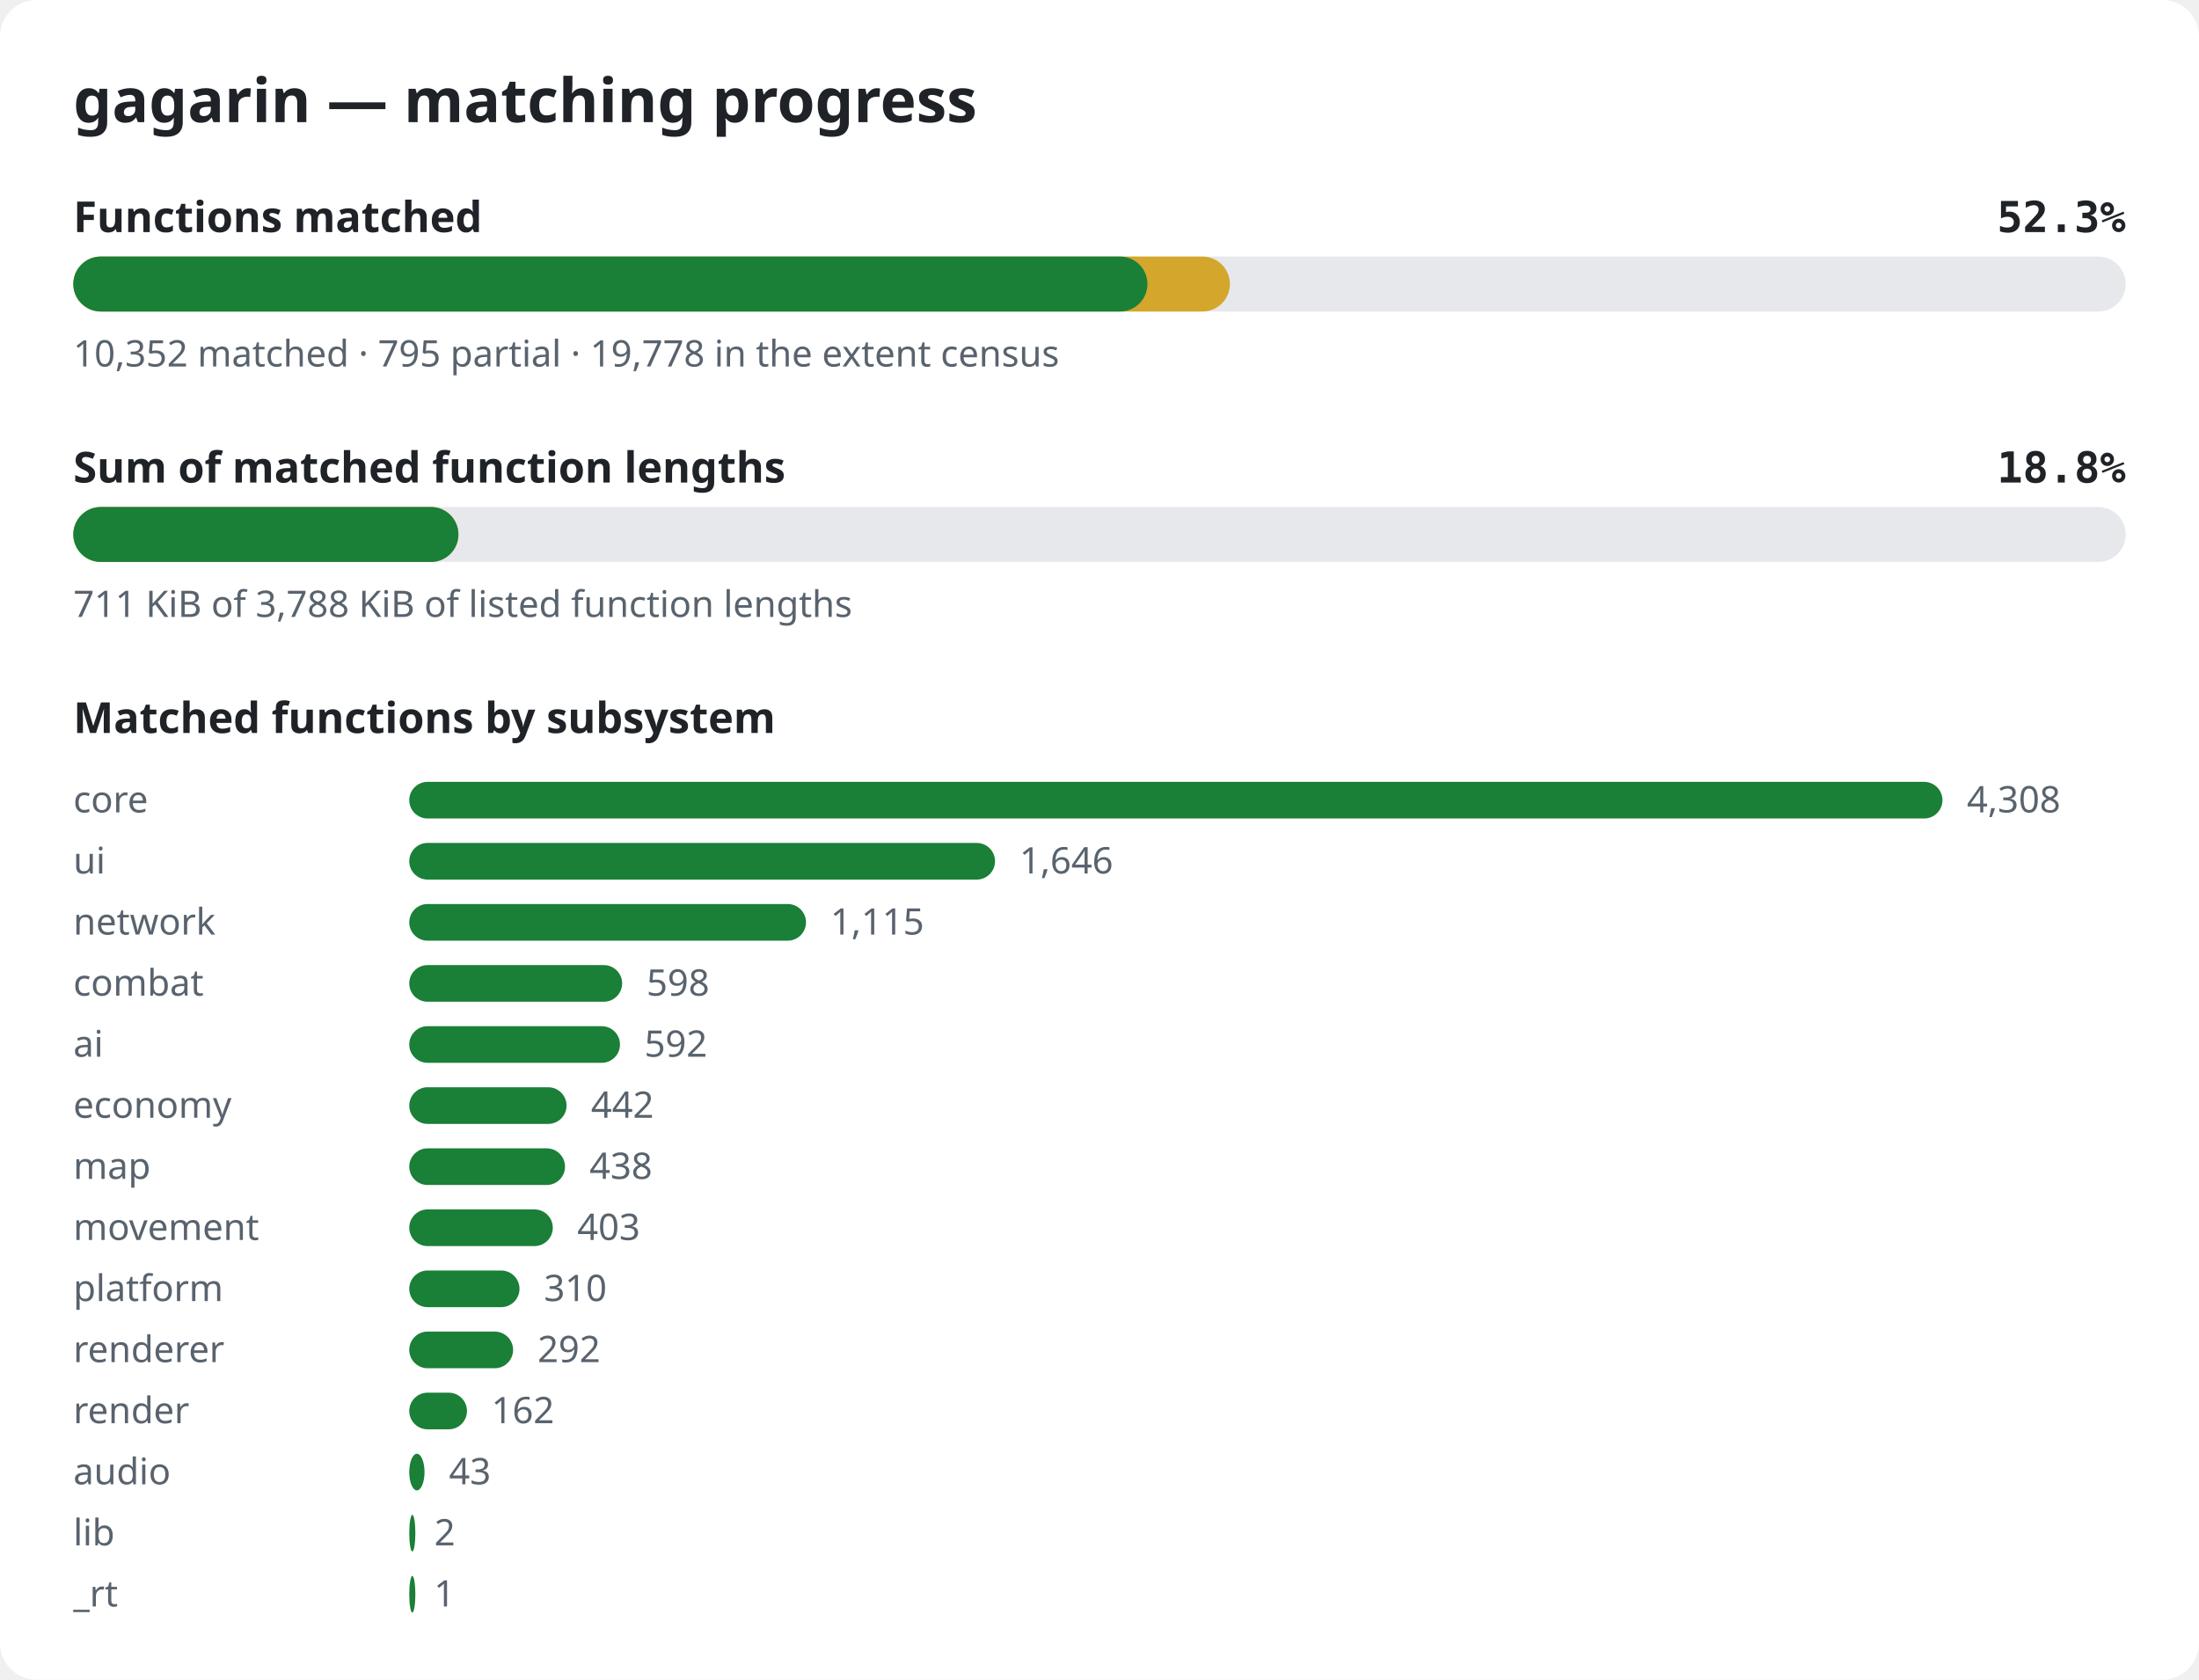
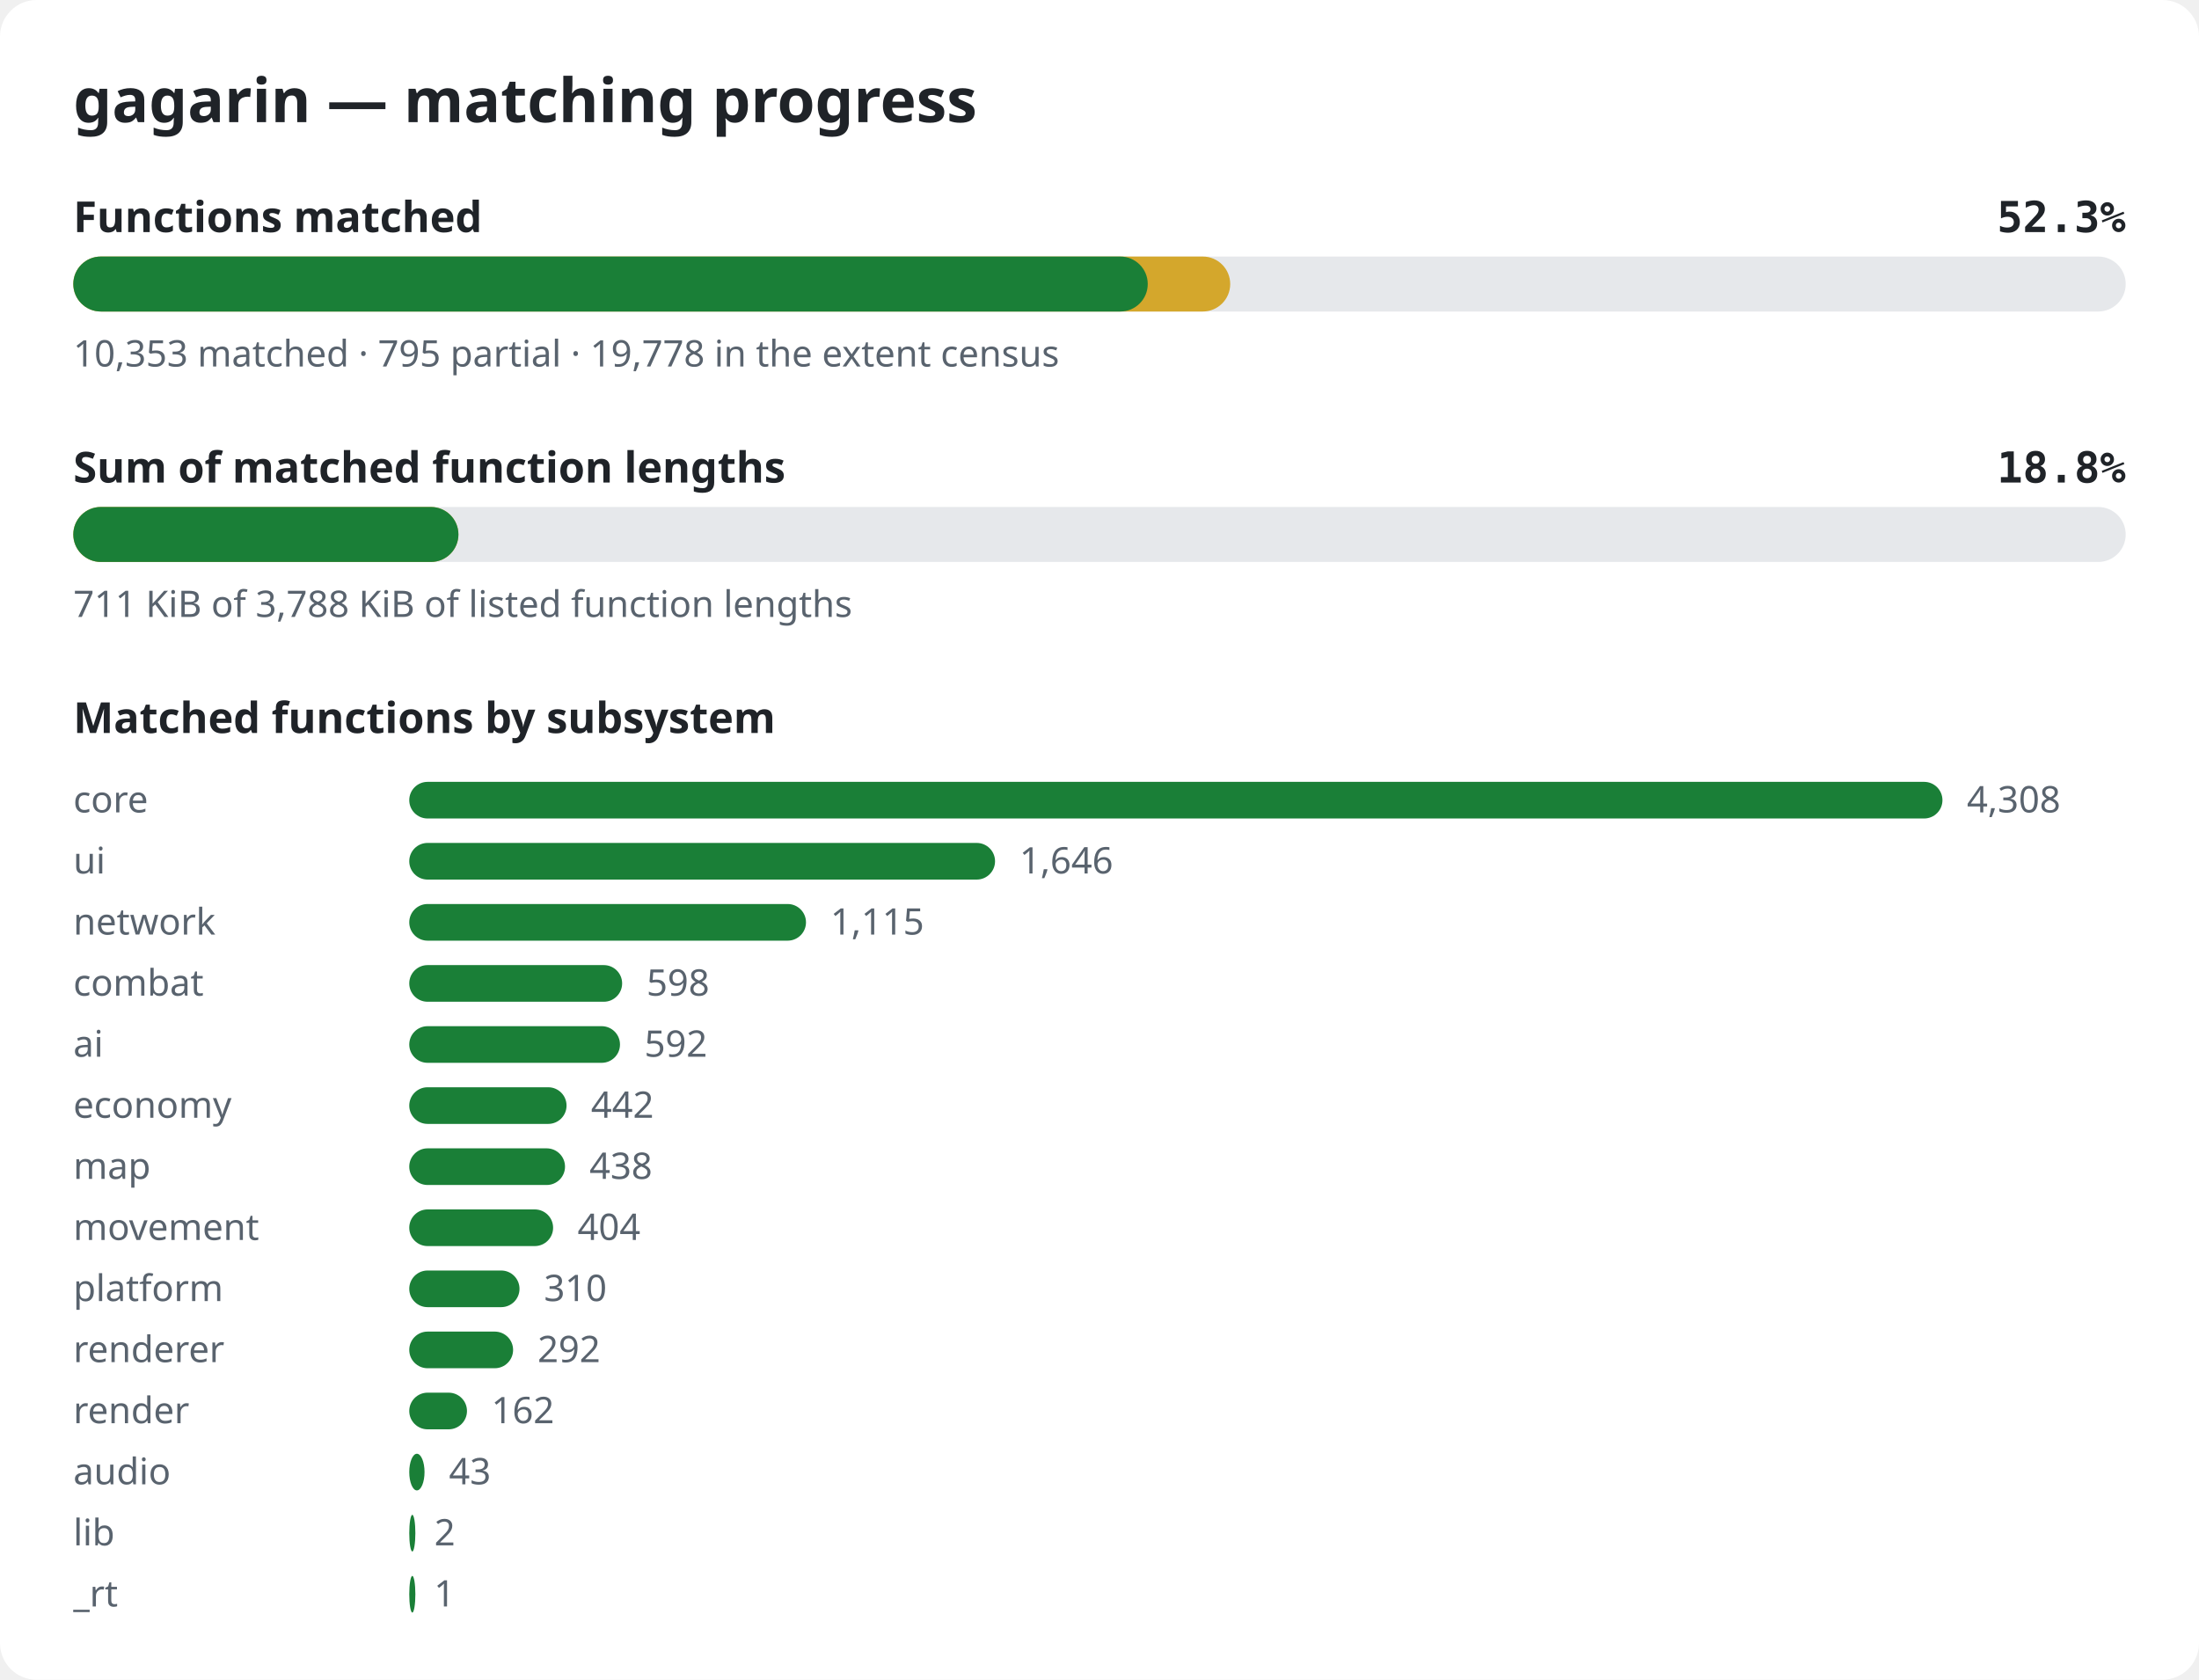
<svg xmlns="http://www.w3.org/2000/svg" width="720" height="550" viewBox="0 0 720 550" role="img" aria-label="gagarin matching progress">
  <style>.bg{fill:#ffffff}.title{font:600 20px sans-serif;fill:#1f2328}.label{font:600 14px sans-serif;fill:#1f2328}.pct{font:600 14px monospace;fill:#1f2328}.note{font:12px sans-serif;fill:#59636e}.track{fill:#e6e8eb}.done{fill:#1a7f37}.partial{fill:#d4a72c}@media (prefers-color-scheme: dark){.bg{fill:#0d1117}.title,.label,.pct{fill:#e6edf3}.note{fill:#9198a1}.track{fill:#262c36}.done{fill:#3fb950}.partial{fill:#d29922}}</style>
  <rect width="720" height="550" rx="12" class="bg" />
  <text x="24" y="40" class="title">gagarin — matching progress</text>
  <text x="24" y="76" class="label">Functions matched</text>
  <text x="696" y="76" class="pct" text-anchor="end">52.3%</text>
  <rect x="24" y="84" width="672" height="18" rx="9" class="track" />
-   <rect x="24" y="84" width="378.7" height="18" rx="9" class="partial" />
-   <rect x="24" y="84" width="351.7" height="18" rx="9" class="done" />
-   <text x="24" y="120" class="note">10,352 matched · 795 partial · 19,778 in the extent census</text>
+   <rect x="24" y="84" width="378.8" height="18" rx="9" class="partial" />
+   <rect x="24" y="84" width="351.8" height="18" rx="9" class="done" />
+   <text x="24" y="120" class="note">10,353 matched · 795 partial · 19,778 in the extent census</text>
  <text x="24" y="158" class="label">Sum of matched function lengths</text>
  <text x="696" y="158" class="pct" text-anchor="end">18.8%</text>
  <rect x="24" y="166" width="672" height="18" rx="9" class="track" />
  <rect x="24" y="166" width="126.1" height="18" rx="9" class="partial" />
  <rect x="24" y="166" width="126.1" height="18" rx="9" class="done" />
  <text x="24" y="202" class="note">711 KiB of 3,788 KiB of listed function lengths</text>
  <text x="24" y="240" class="label">Matched functions by subsystem</text>
  <text x="24" y="266" class="note">core</text>
  <rect x="134" y="256" width="502.0" height="12" rx="6" class="done" />
  <text x="644.0" y="266" class="note">4,308</text>
  <text x="24" y="286" class="note">ui</text>
  <rect x="134" y="276" width="191.8" height="12" rx="6" class="done" />
  <text x="333.8" y="286" class="note">1,646</text>
  <text x="24" y="306" class="note">network</text>
  <rect x="134" y="296" width="129.9" height="12" rx="6" class="done" />
  <text x="271.9" y="306" class="note">1,115</text>
  <text x="24" y="326" class="note">combat</text>
  <rect x="134" y="316" width="69.7" height="12" rx="6" class="done" />
  <text x="211.7" y="326" class="note">598</text>
  <text x="24" y="346" class="note">ai</text>
  <rect x="134" y="336" width="69.0" height="12" rx="6" class="done" />
  <text x="211.0" y="346" class="note">592</text>
  <text x="24" y="366" class="note">economy</text>
  <rect x="134" y="356" width="51.5" height="12" rx="6" class="done" />
  <text x="193.5" y="366" class="note">442</text>
  <text x="24" y="386" class="note">map</text>
  <rect x="134" y="376" width="51.0" height="12" rx="6" class="done" />
  <text x="193.0" y="386" class="note">438</text>
  <text x="24" y="406" class="note">movement</text>
-   <rect x="134" y="396" width="47.0" height="12" rx="6" class="done" />
-   <text x="189.0" y="406" class="note">403</text>
+   <rect x="134" y="396" width="47.1" height="12" rx="6" class="done" />
+   <text x="189.1" y="406" class="note">404</text>
  <text x="24" y="426" class="note">platform</text>
  <rect x="134" y="416" width="36.1" height="12" rx="6" class="done" />
  <text x="178.1" y="426" class="note">310</text>
  <text x="24" y="446" class="note">renderer</text>
  <rect x="134" y="436" width="34.0" height="12" rx="6" class="done" />
  <text x="176.0" y="446" class="note">292</text>
  <text x="24" y="466" class="note">render</text>
  <rect x="134" y="456" width="18.9" height="12" rx="6" class="done" />
  <text x="160.9" y="466" class="note">162</text>
  <text x="24" y="486" class="note">audio</text>
  <rect x="134" y="476" width="5.0" height="12" rx="6" class="done" />
  <text x="147.0" y="486" class="note">43</text>
  <text x="24" y="506" class="note">lib</text>
  <rect x="134" y="496" width="2.0" height="12" rx="6" class="done" />
  <text x="142.2" y="506" class="note">2</text>
  <text x="24" y="526" class="note">_rt</text>
  <rect x="134" y="516" width="2.0" height="12" rx="6" class="done" />
  <text x="142.1" y="526" class="note">1</text>
</svg>
